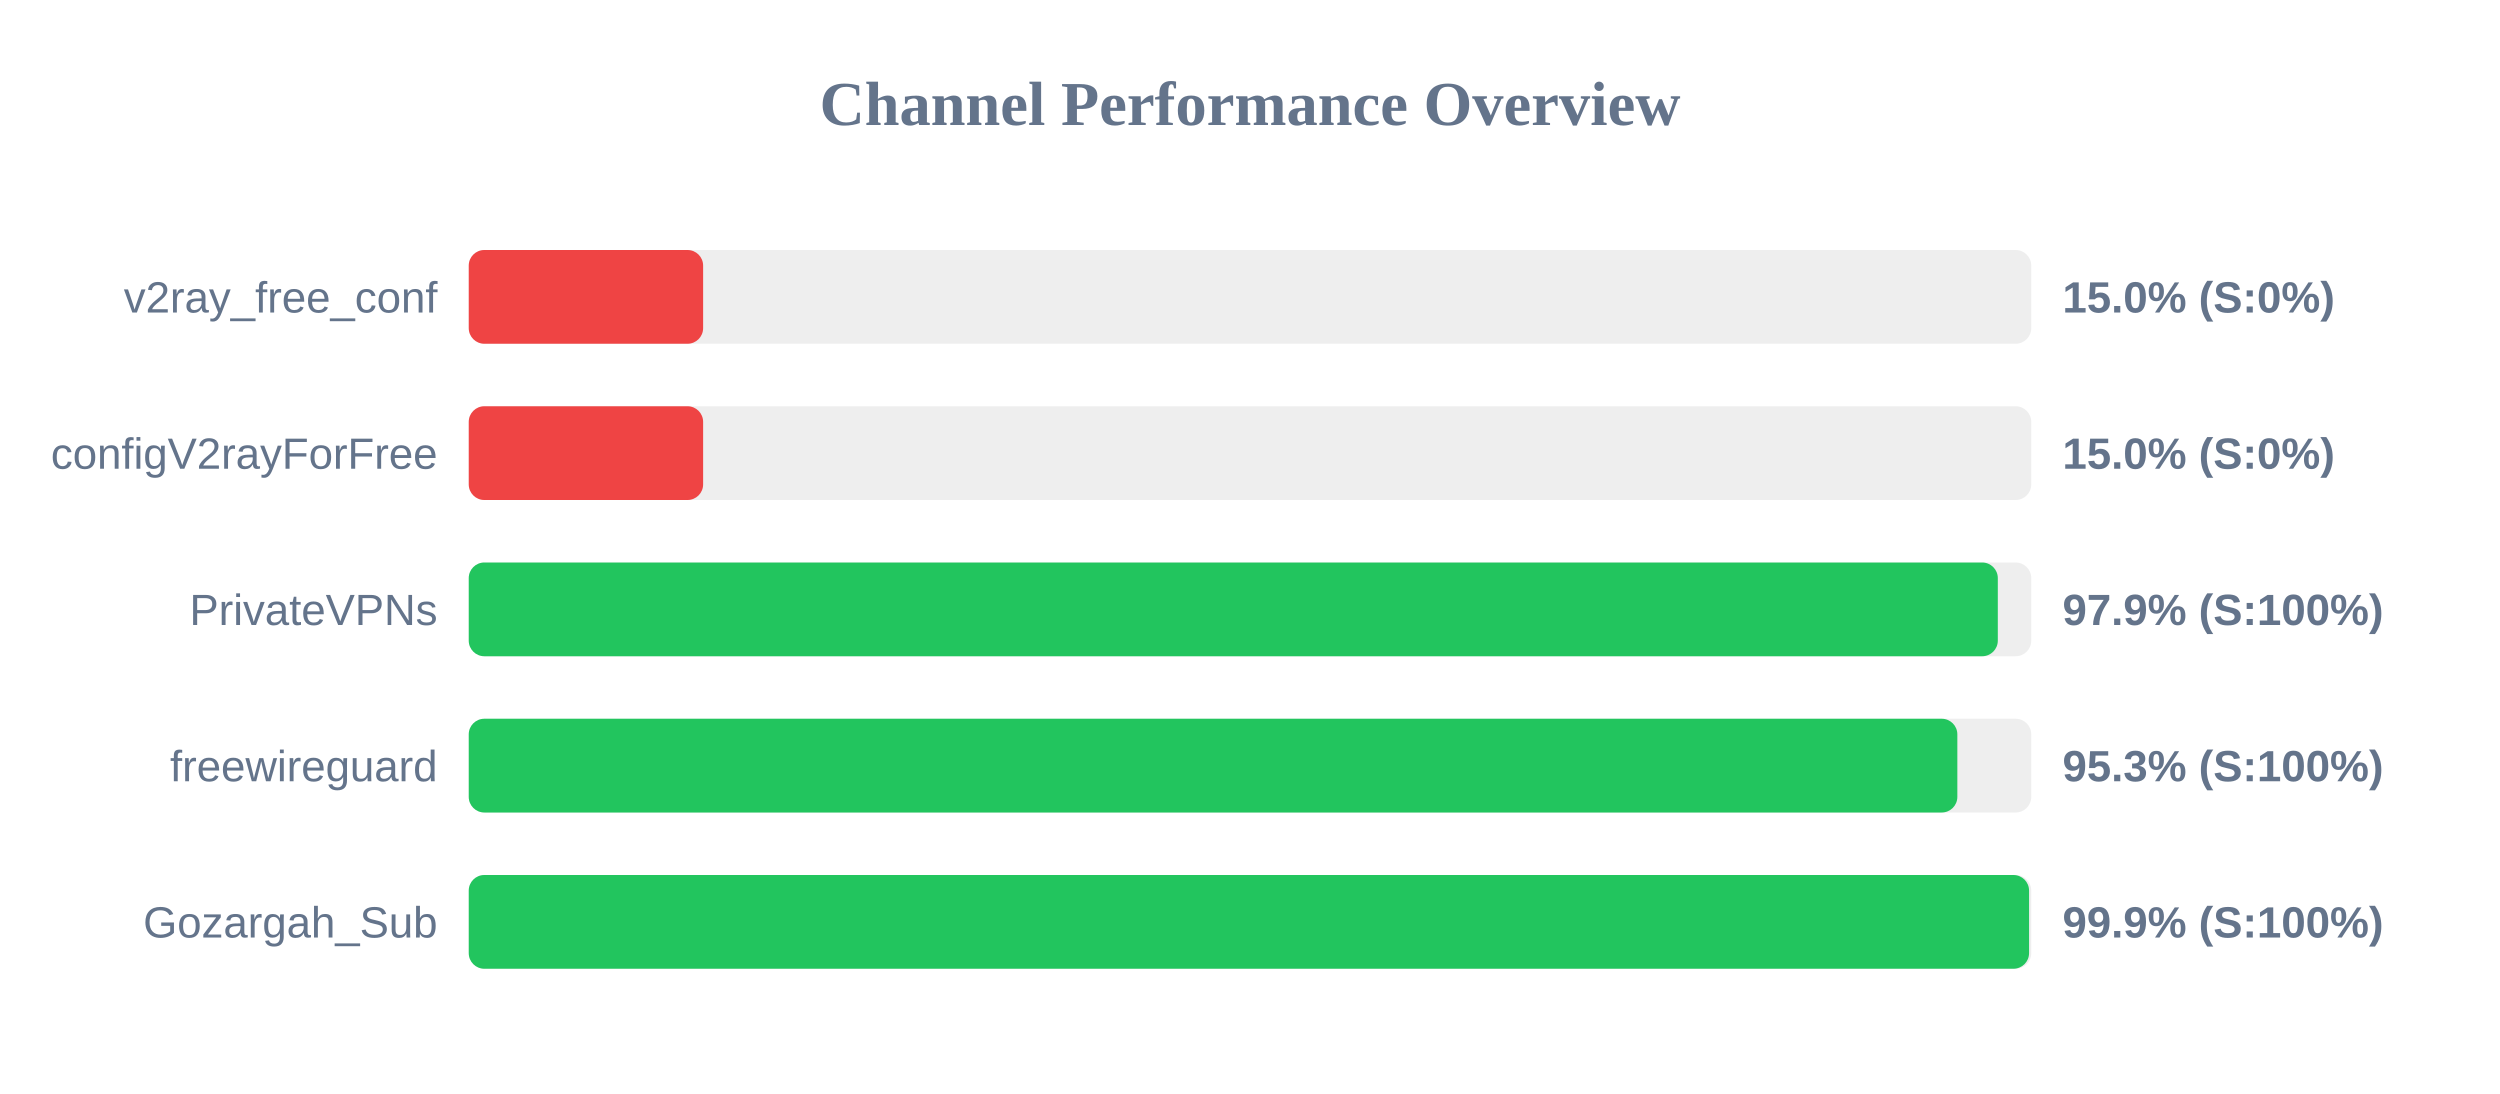
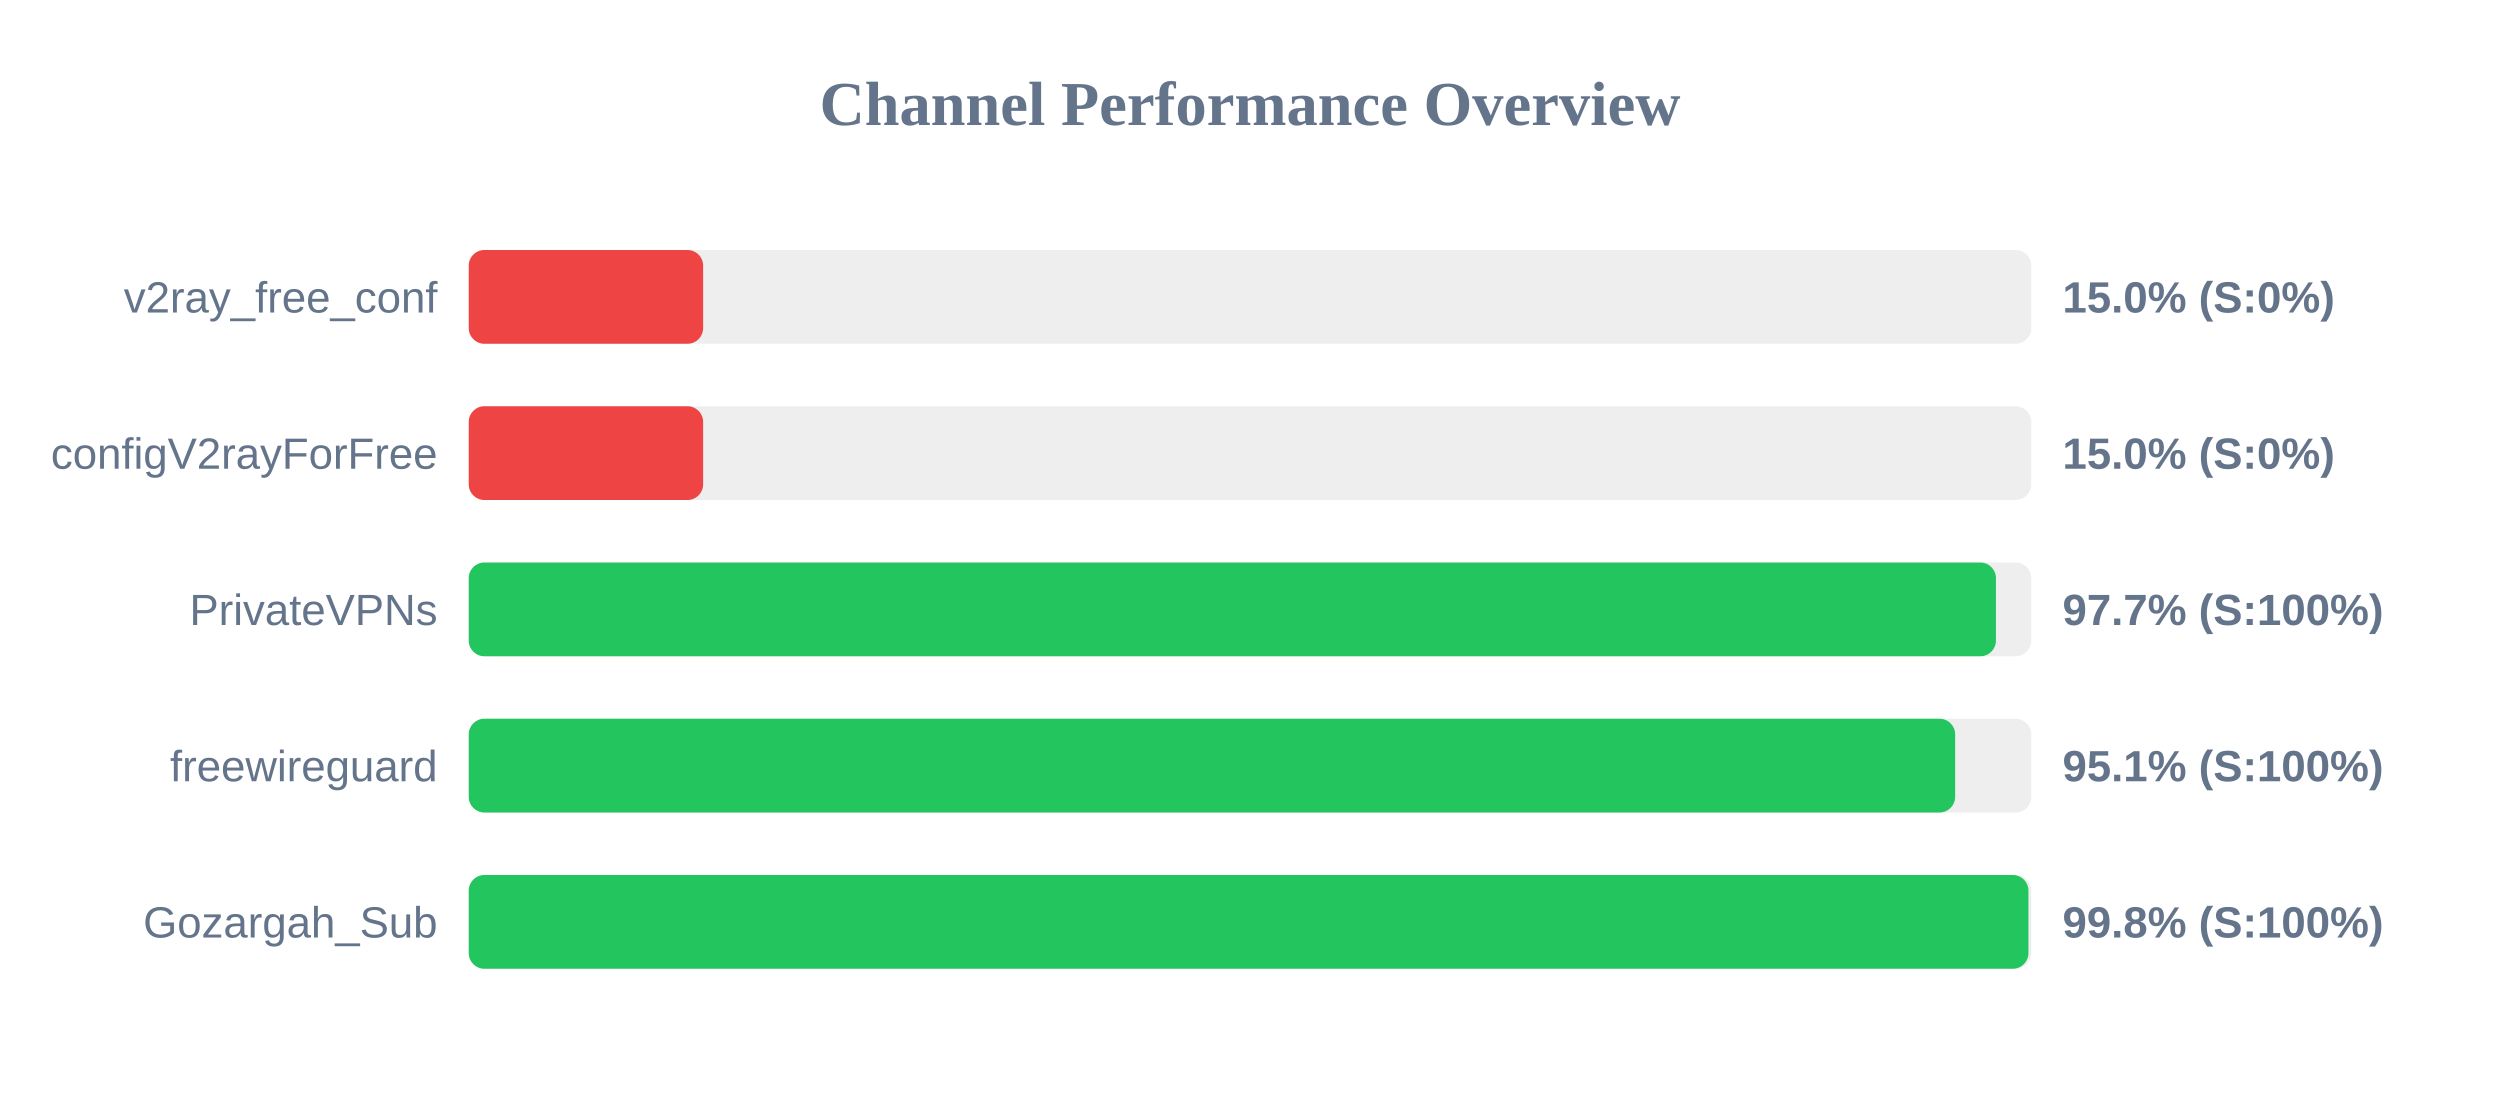
<svg xmlns="http://www.w3.org/2000/svg" width="800" height="350" version="1.1">
  <style>
        .row { font: 14px Arial; fill: #64748b; }
        .score { font: bold 14px Arial; fill: #64748b; }
    </style>
  <text x="400" y="40" text-anchor="middle" font-size="20px" font-weight="bold" fill="#64748b">Channel Performance Overview</text>
  <rect x="150" y="80" width="500" height="30" fill="#eee" rx="5" />
  <rect x="150" y="80" width="75.0" height="30" fill="#ef4444" rx="5" />
  <text x="140" y="100" text-anchor="end" class="row">v2ray_free_conf</text>
  <text x="660" y="100" text-anchor="start" class="score">15.0% (S:0%)</text>
  <rect x="150" y="130" width="500" height="30" fill="#eee" rx="5" />
  <rect x="150" y="130" width="75.0" height="30" fill="#ef4444" rx="5" />
  <text x="140" y="150" text-anchor="end" class="row">configV2rayForFree</text>
  <text x="660" y="150" text-anchor="start" class="score">15.0% (S:0%)</text>
  <rect x="150" y="180" width="500" height="30" fill="#eee" rx="5" />
-   <rect x="150" y="180" width="489.3" height="30" fill="#22c55e" rx="5" />
+   <rect x="150" y="180" width="488.7" height="30" fill="#22c55e" rx="5" />
  <text x="140" y="200" text-anchor="end" class="row">PrivateVPNs</text>
-   <text x="660" y="200" text-anchor="start" class="score">97.9% (S:100%)</text>
+   <text x="660" y="200" text-anchor="start" class="score">97.7% (S:100%)</text>
  <rect x="150" y="230" width="500" height="30" fill="#eee" rx="5" />
-   <rect x="150" y="230" width="476.35" height="30" fill="#22c55e" rx="5" />
+   <rect x="150" y="230" width="475.65" height="30" fill="#22c55e" rx="5" />
  <text x="140" y="250" text-anchor="end" class="row">freewireguard</text>
-   <text x="660" y="250" text-anchor="start" class="score">95.3% (S:100%)</text>
+   <text x="660" y="250" text-anchor="start" class="score">95.1% (S:100%)</text>
  <rect x="150" y="280" width="500" height="30" fill="#eee" rx="5" />
-   <rect x="150" y="280" width="499.3" height="30" fill="#22c55e" rx="5" />
+   <rect x="150" y="280" width="499.1" height="30" fill="#22c55e" rx="5" />
  <text x="140" y="300" text-anchor="end" class="row">Gozargah_Sub</text>
-   <text x="660" y="300" text-anchor="start" class="score">99.9% (S:100%)</text>
+   <text x="660" y="300" text-anchor="start" class="score">99.8% (S:100%)</text>
</svg>
